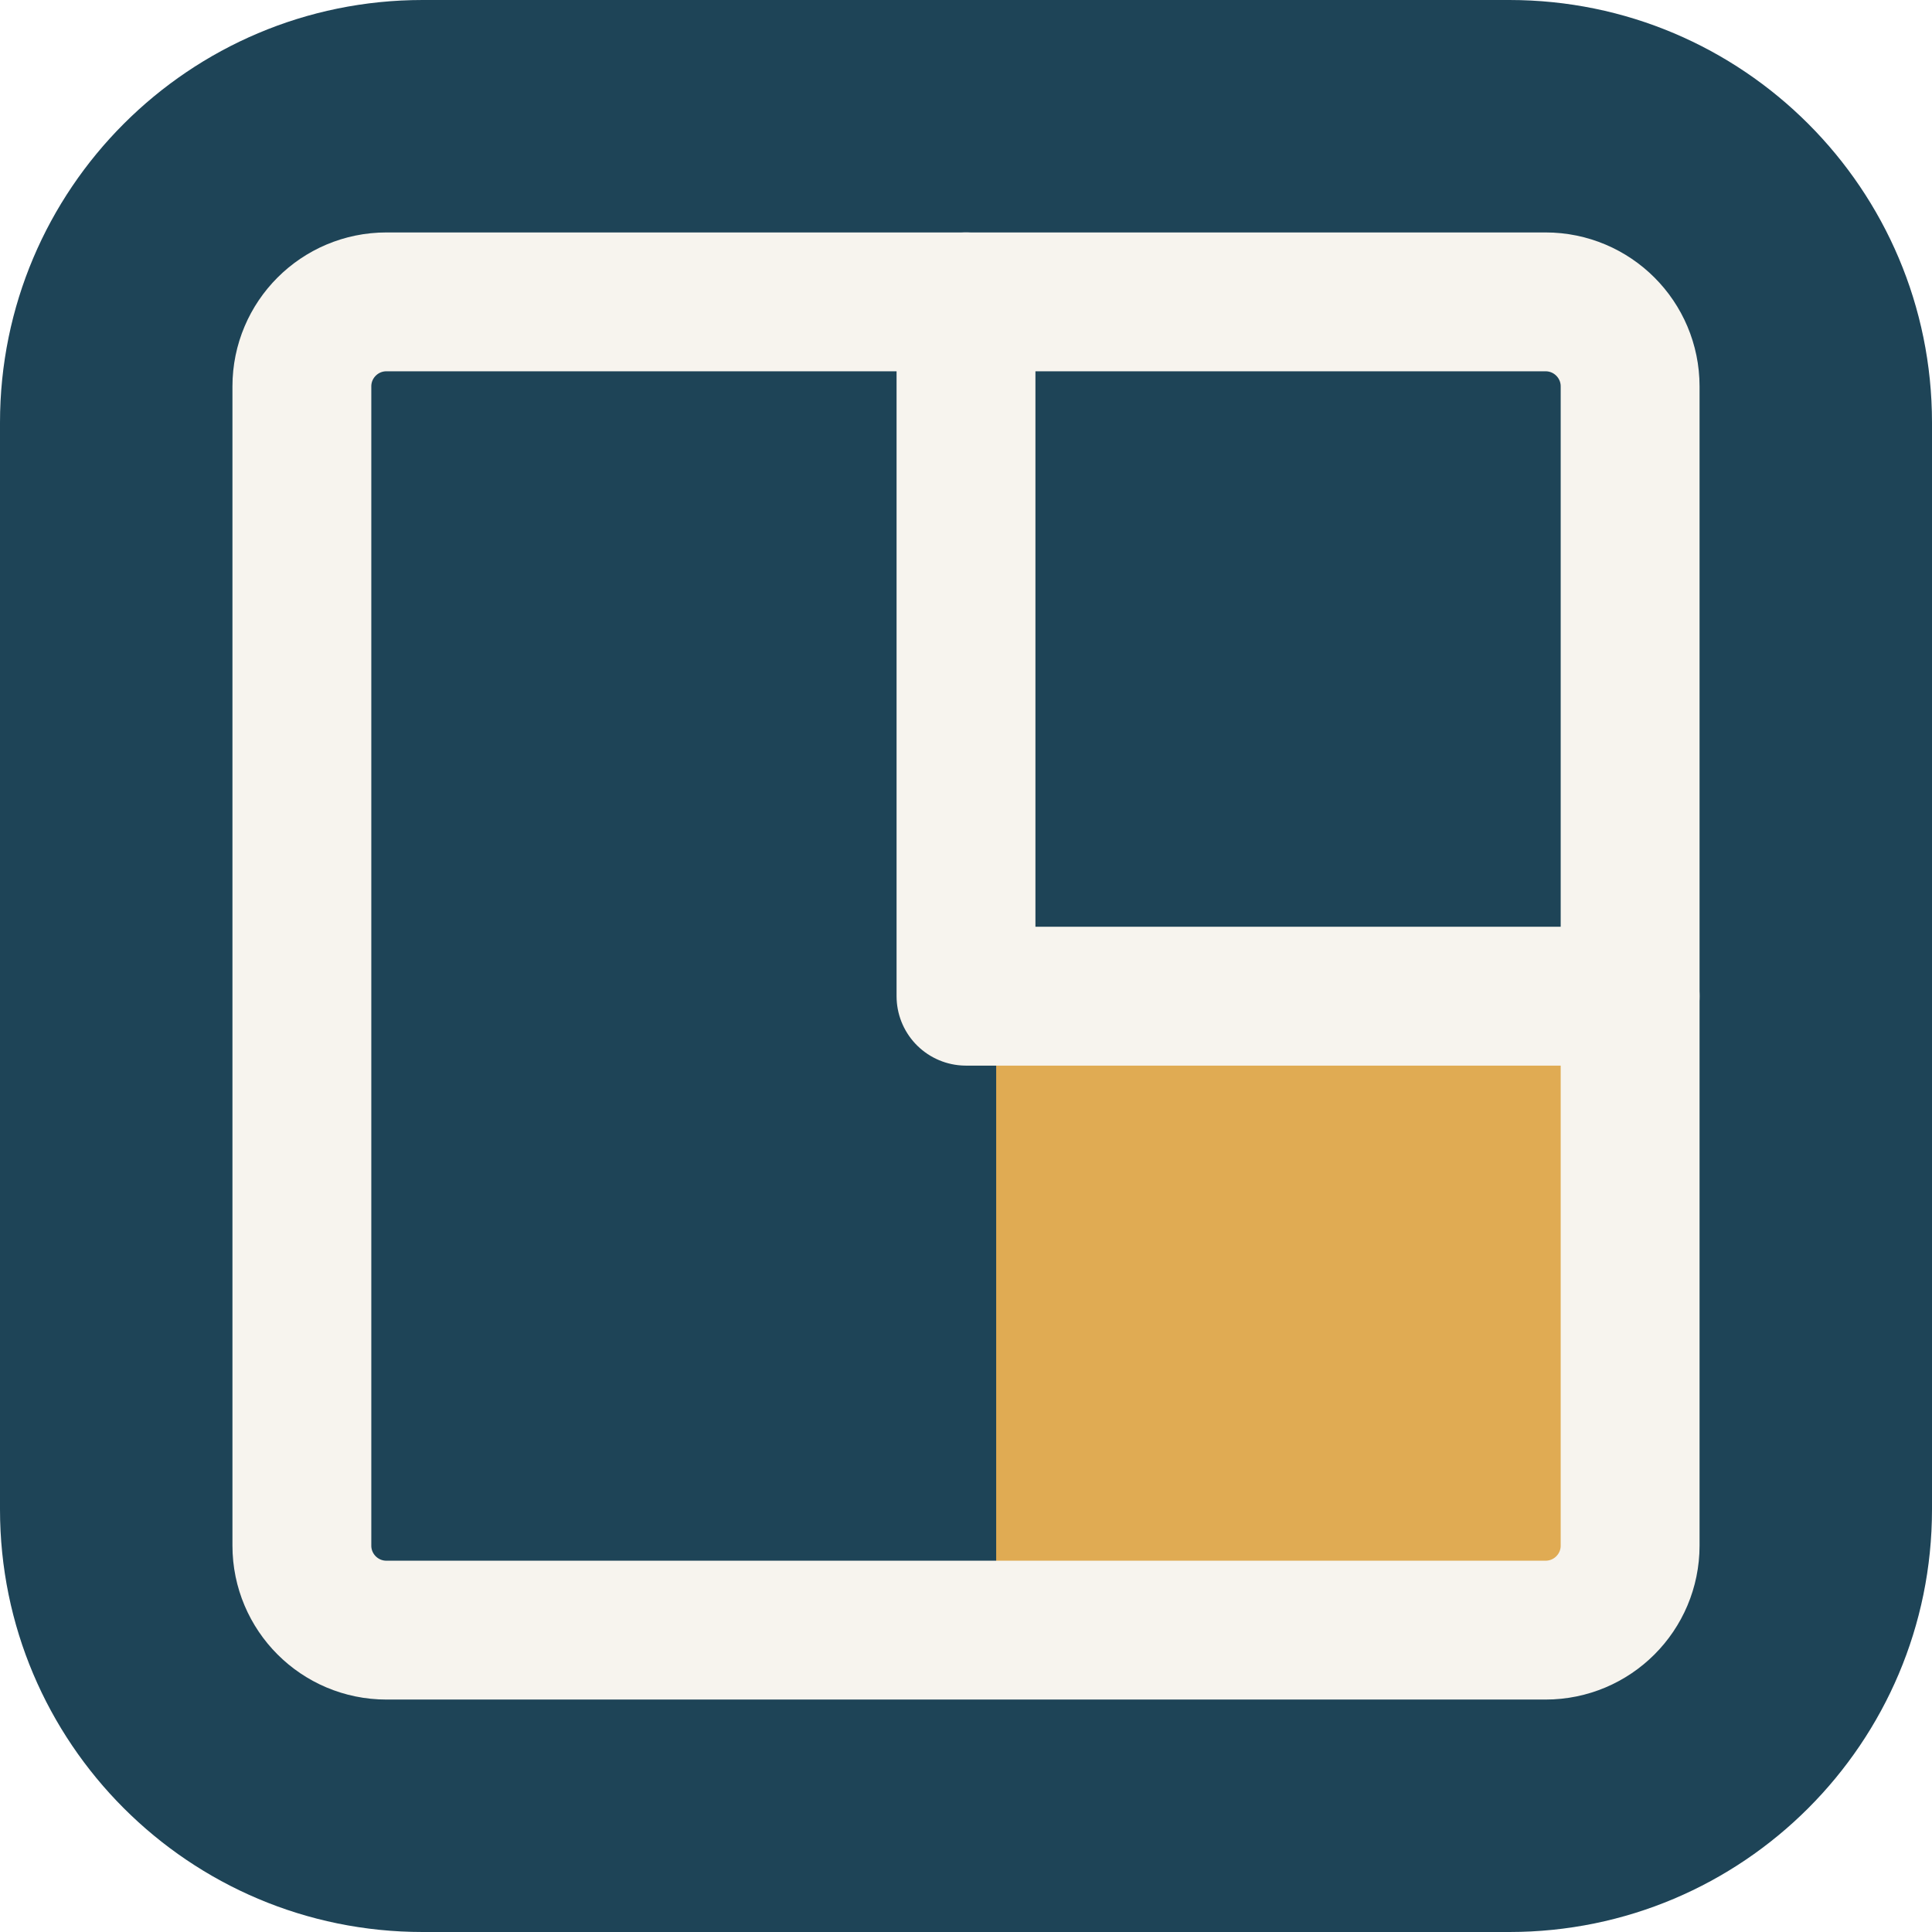
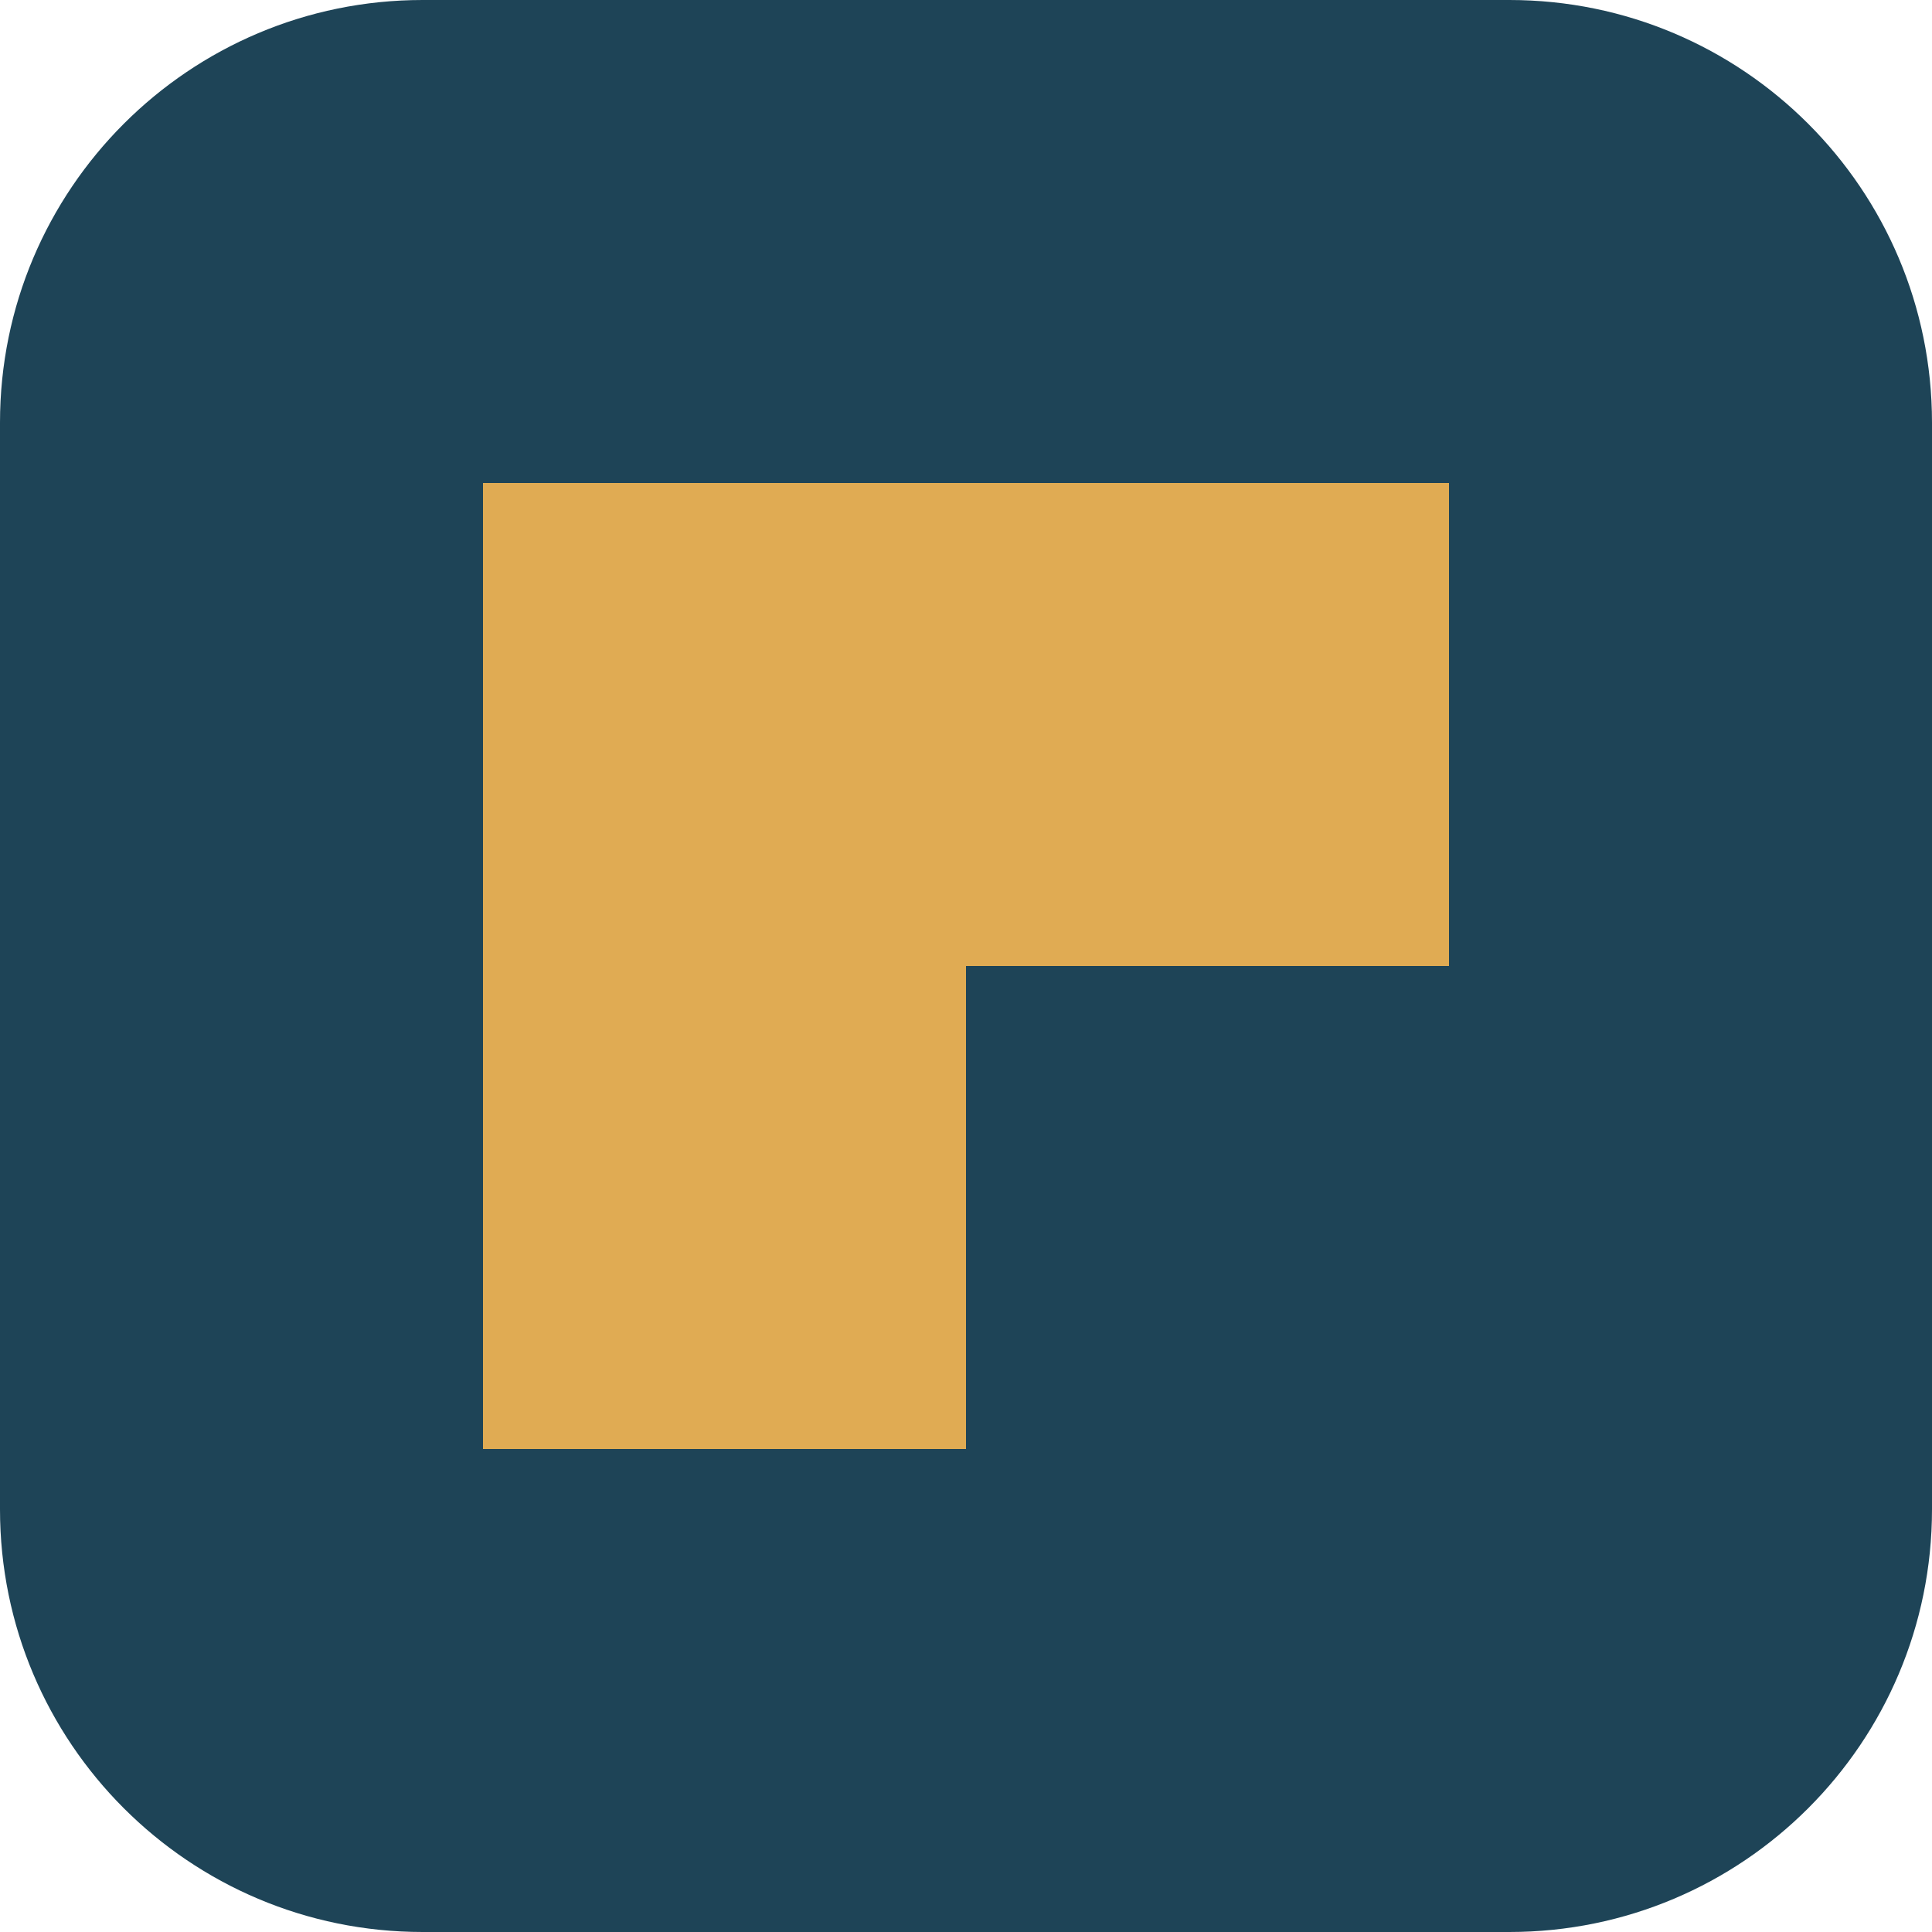
<svg xmlns="http://www.w3.org/2000/svg" viewBox="0 0 32 32">
  <rect width="32" height="32" rx="7" fill="#1e4457" />
-   <rect x="16.5" y="16.5" width="10" height="10" fill="#e0ab53" />
-   <rect x="5" y="5" width="22" height="22" rx="1.4" fill="none" stroke="#f7f4ee" stroke-width="2.3" />
-   <path d="M16 5 V16.5 H27" fill="none" stroke="#f7f4ee" stroke-width="2.3" stroke-linecap="round" stroke-linejoin="round" />
+   <path d="M8 8 H24 V16 H16 V24 H8 Z" fill="#e0ab53" />
</svg>
